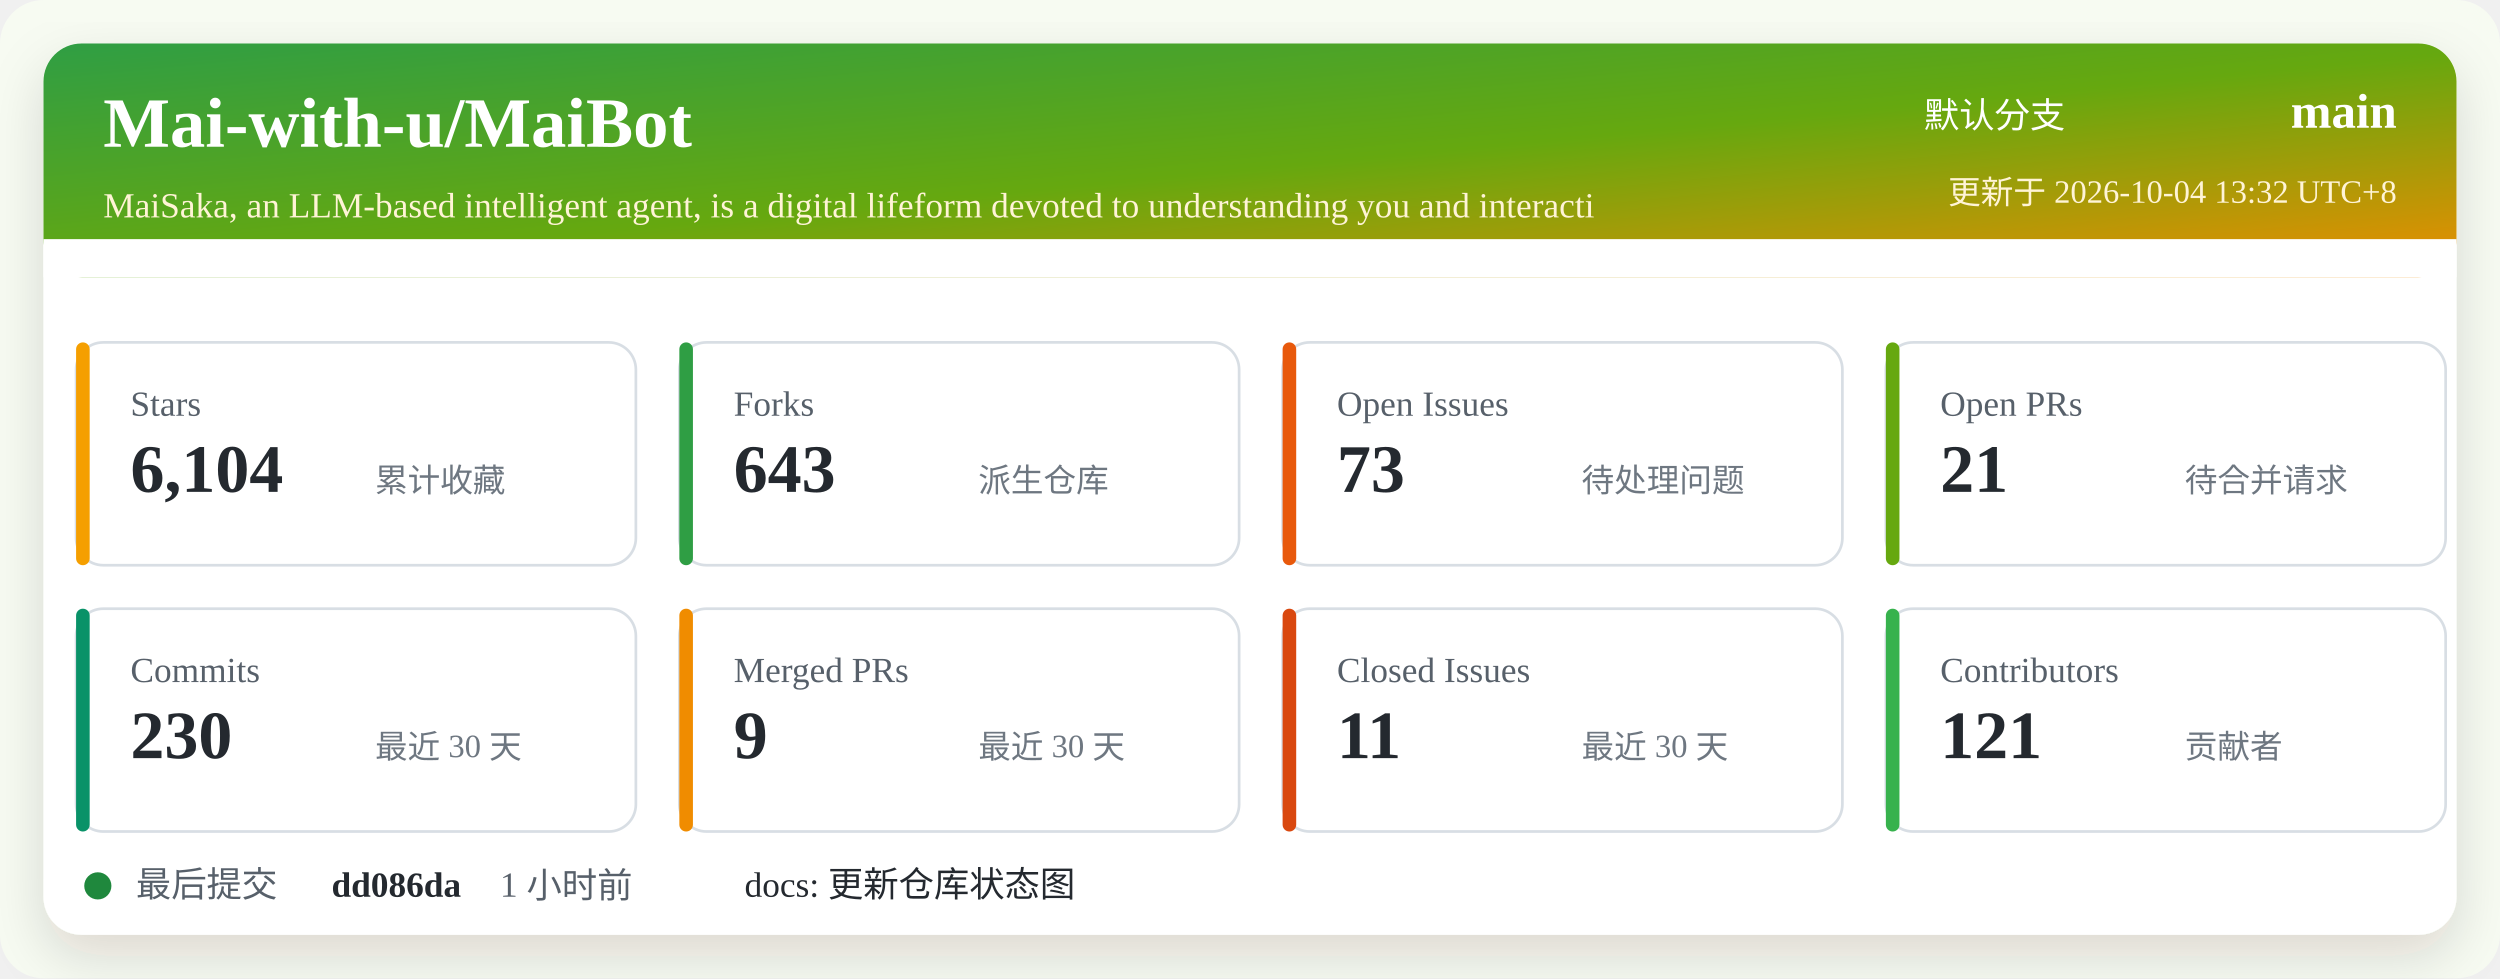
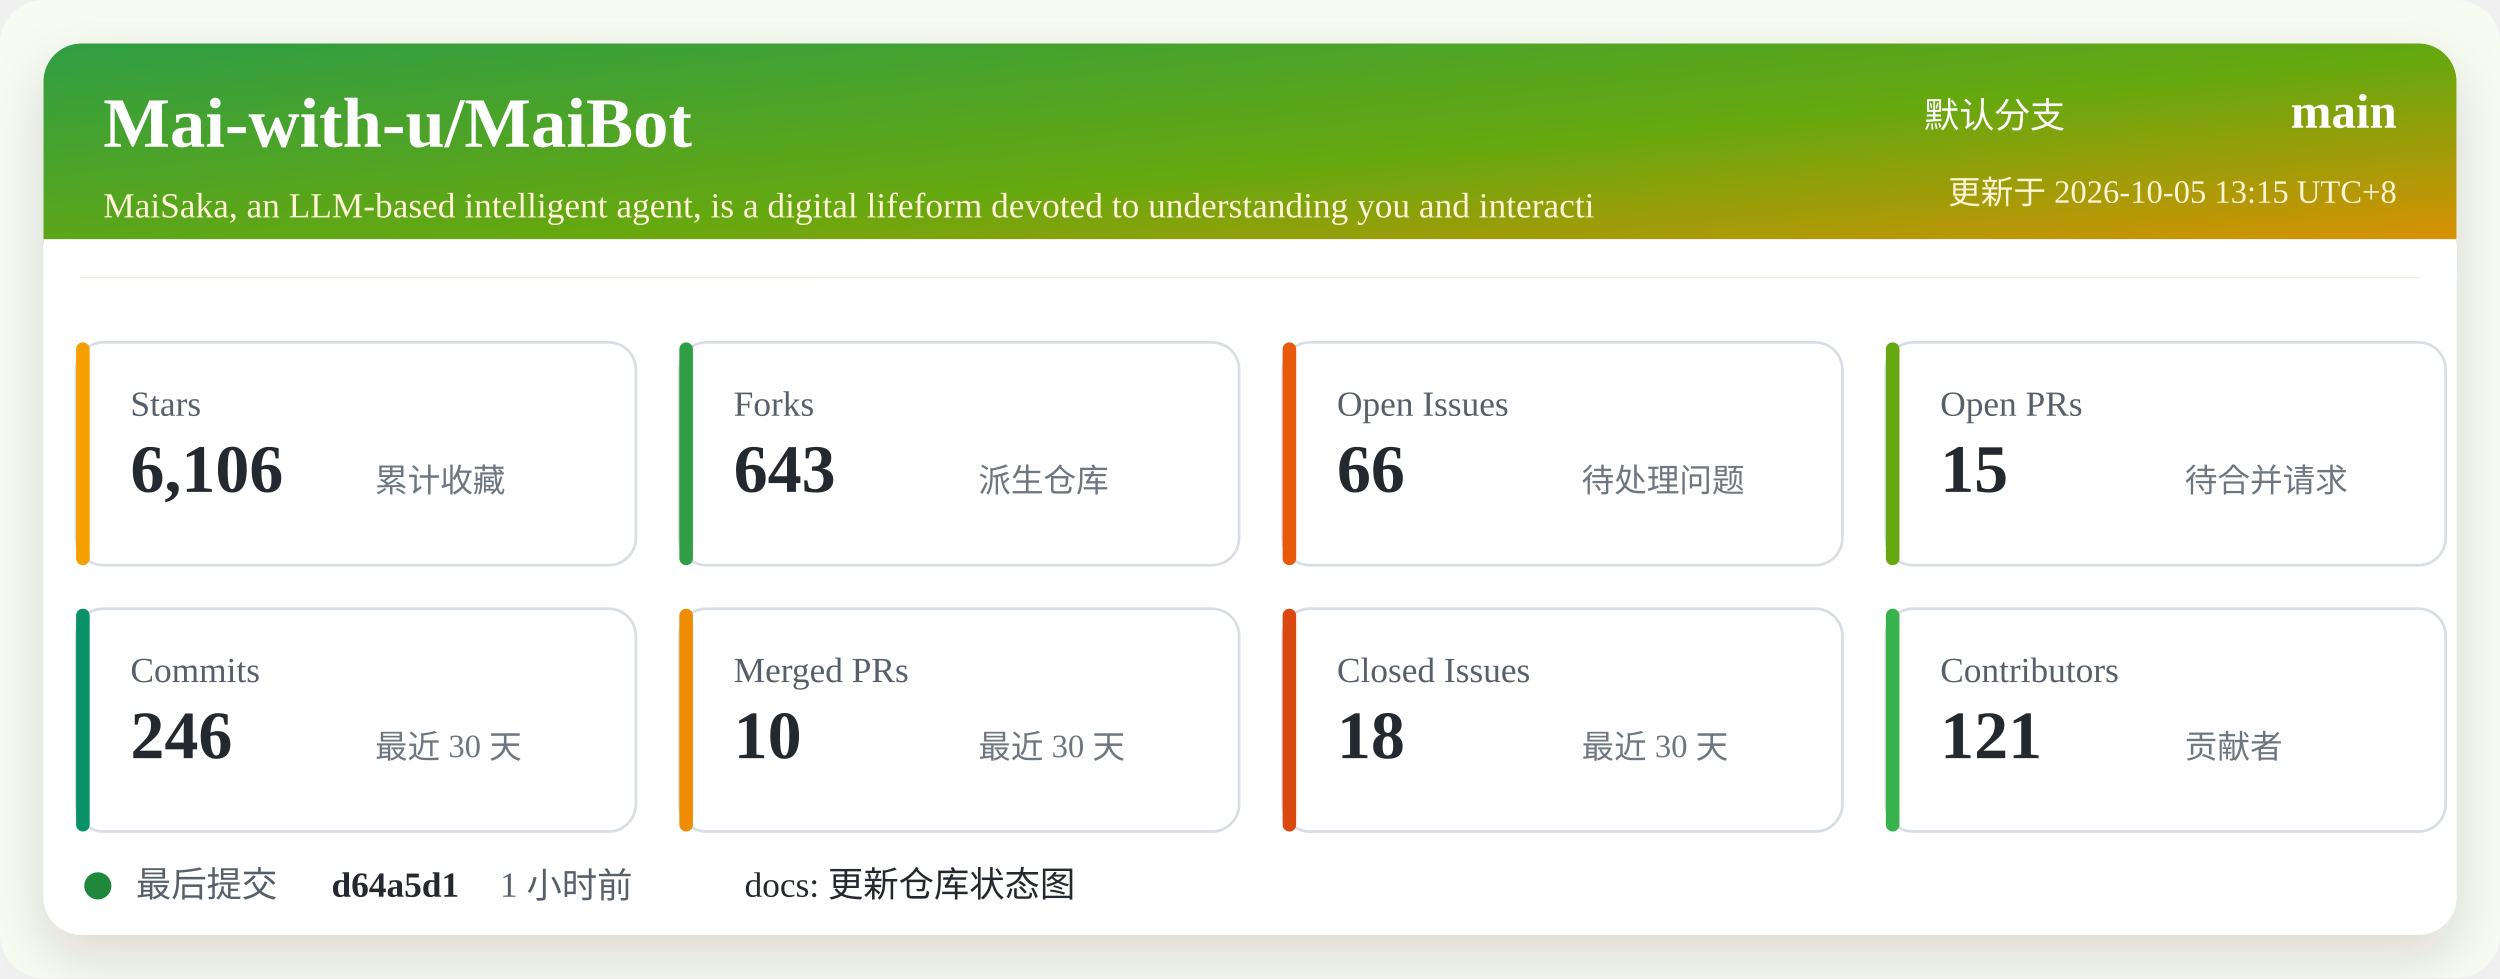
<svg xmlns="http://www.w3.org/2000/svg" width="920" height="360" viewBox="0 0 920 360" role="img" aria-labelledby="title desc">
  <defs>
    <linearGradient id="header" x1="0" x2="1" y1="0" y2="1">
      <stop offset="0%" stop-color="#2f9e44" />
      <stop offset="52%" stop-color="#66a80f" />
      <stop offset="100%" stop-color="#f08c00" />
    </linearGradient>
    <filter id="shadow" x="-5%" y="-5%" width="110%" height="110%">
      <feDropShadow dx="0" dy="8" stdDeviation="10" flood-color="#2b2318" flood-opacity="0.14" />
    </filter>
  </defs>
  <rect width="920" height="360" rx="16" fill="#f7fbf2" />
  <rect x="16" y="16" width="888" height="328" rx="14" fill="#ffffff" filter="url(#shadow)" />
  <rect x="16" y="16" width="888" height="86" rx="14" fill="url(#header)" />
  <path d="M16 88 H904 V102 H16 Z" fill="#ffffff" />
  <text x="38" y="54" fill="#ffffff" font-size="26" font-weight="700">Mai-with-u/MaiBot</text>
  <text x="38" y="80" fill="#fff4d6" font-size="13">MaiSaka, an LLM-based intelligent agent, is a digital lifeform devoted to understanding you and interacti</text>
  <text x="760" y="47" fill="#ffffff" font-size="13" text-anchor="end">默认分支</text>
  <text x="882" y="47" fill="#ffffff" font-size="18" font-weight="700" text-anchor="end">main</text>
-   <text x="882" y="75" fill="#fff4d6" font-size="12" text-anchor="end">更新于 2026-10-04 13:32 UTC+8</text>
+   <text x="882" y="75" fill="#fff4d6" font-size="12" text-anchor="end">更新于 2026-10-05 13:15 UTC+8</text>
  <g transform="translate(28 126)">
    <rect width="206" height="82" rx="10" fill="#ffffff" stroke="#d8dee4" />
    <rect x="0" y="0" width="5" height="82" rx="2.5" fill="#f59f00" />
    <text x="20" y="27" fill="#57606a" font-size="13">Stars</text>
-     <text x="20" y="55" fill="#24292f" font-size="25" font-weight="700">6,104</text>
+     <text x="20" y="55" fill="#24292f" font-size="25" font-weight="700">6,106</text>
    <text x="110" y="55" fill="#6e7781" font-size="12">累计收藏</text>
  </g>
  <g transform="translate(250 126)">
    <rect width="206" height="82" rx="10" fill="#ffffff" stroke="#d8dee4" />
    <rect x="0" y="0" width="5" height="82" rx="2.5" fill="#2f9e44" />
    <text x="20" y="27" fill="#57606a" font-size="13">Forks</text>
    <text x="20" y="55" fill="#24292f" font-size="25" font-weight="700">643</text>
    <text x="110" y="55" fill="#6e7781" font-size="12">派生仓库</text>
  </g>
  <g transform="translate(472 126)">
    <rect width="206" height="82" rx="10" fill="#ffffff" stroke="#d8dee4" />
    <rect x="0" y="0" width="5" height="82" rx="2.5" fill="#e8590c" />
    <text x="20" y="27" fill="#57606a" font-size="13">Open Issues</text>
-     <text x="20" y="55" fill="#24292f" font-size="25" font-weight="700">73</text>
+     <text x="20" y="55" fill="#24292f" font-size="25" font-weight="700">66</text>
    <text x="110" y="55" fill="#6e7781" font-size="12">待处理问题</text>
  </g>
  <g transform="translate(694 126)">
    <rect width="206" height="82" rx="10" fill="#ffffff" stroke="#d8dee4" />
    <rect x="0" y="0" width="5" height="82" rx="2.5" fill="#66a80f" />
    <text x="20" y="27" fill="#57606a" font-size="13">Open PRs</text>
-     <text x="20" y="55" fill="#24292f" font-size="25" font-weight="700">21</text>
+     <text x="20" y="55" fill="#24292f" font-size="25" font-weight="700">15</text>
    <text x="110" y="55" fill="#6e7781" font-size="12">待合并请求</text>
  </g>
  <g transform="translate(28 224)">
    <rect width="206" height="82" rx="10" fill="#ffffff" stroke="#d8dee4" />
    <rect x="0" y="0" width="5" height="82" rx="2.5" fill="#099268" />
    <text x="20" y="27" fill="#57606a" font-size="13">Commits</text>
-     <text x="20" y="55" fill="#24292f" font-size="25" font-weight="700">230</text>
+     <text x="20" y="55" fill="#24292f" font-size="25" font-weight="700">246</text>
    <text x="110" y="55" fill="#6e7781" font-size="12">最近 30 天</text>
  </g>
  <g transform="translate(250 224)">
    <rect width="206" height="82" rx="10" fill="#ffffff" stroke="#d8dee4" />
    <rect x="0" y="0" width="5" height="82" rx="2.5" fill="#f08c00" />
    <text x="20" y="27" fill="#57606a" font-size="13">Merged PRs</text>
-     <text x="20" y="55" fill="#24292f" font-size="25" font-weight="700">9</text>
+     <text x="20" y="55" fill="#24292f" font-size="25" font-weight="700">10</text>
    <text x="110" y="55" fill="#6e7781" font-size="12">最近 30 天</text>
  </g>
  <g transform="translate(472 224)">
    <rect width="206" height="82" rx="10" fill="#ffffff" stroke="#d8dee4" />
    <rect x="0" y="0" width="5" height="82" rx="2.5" fill="#d9480f" />
    <text x="20" y="27" fill="#57606a" font-size="13">Closed Issues</text>
-     <text x="20" y="55" fill="#24292f" font-size="25" font-weight="700">11</text>
+     <text x="20" y="55" fill="#24292f" font-size="25" font-weight="700">18</text>
    <text x="110" y="55" fill="#6e7781" font-size="12">最近 30 天</text>
  </g>
  <g transform="translate(694 224)">
    <rect width="206" height="82" rx="10" fill="#ffffff" stroke="#d8dee4" />
    <rect x="0" y="0" width="5" height="82" rx="2.5" fill="#37b24d" />
    <text x="20" y="27" fill="#57606a" font-size="13">Contributors</text>
    <text x="20" y="55" fill="#24292f" font-size="25" font-weight="700">121</text>
    <text x="110" y="55" fill="#6e7781" font-size="12">贡献者</text>
  </g>
  <g transform="translate(28 318)">
    <circle cx="8" cy="8" r="5" fill="#1f883d" />
    <text x="22" y="12" fill="#57606a" font-size="13">最后提交</text>
-     <text x="94" y="12" fill="#24292f" font-size="13" font-weight="700">dd086da</text>
+     <text x="94" y="12" fill="#24292f" font-size="13" font-weight="700">d64a5d1</text>
    <text x="156" y="12" fill="#57606a" font-size="13">1 小时前</text>
    <text x="246" y="12" fill="#24292f" font-size="13">docs: 更新仓库状态图</text>
  </g>
</svg>
